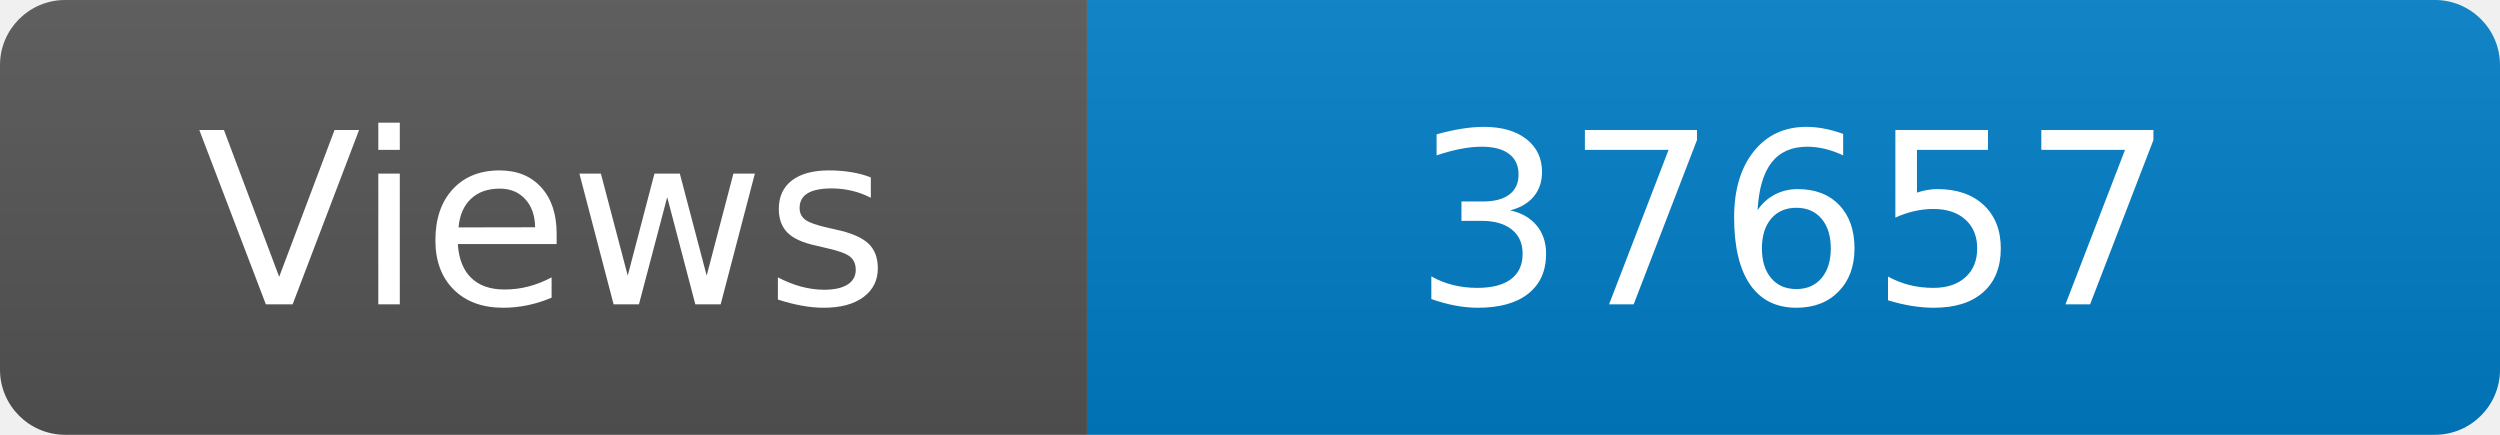
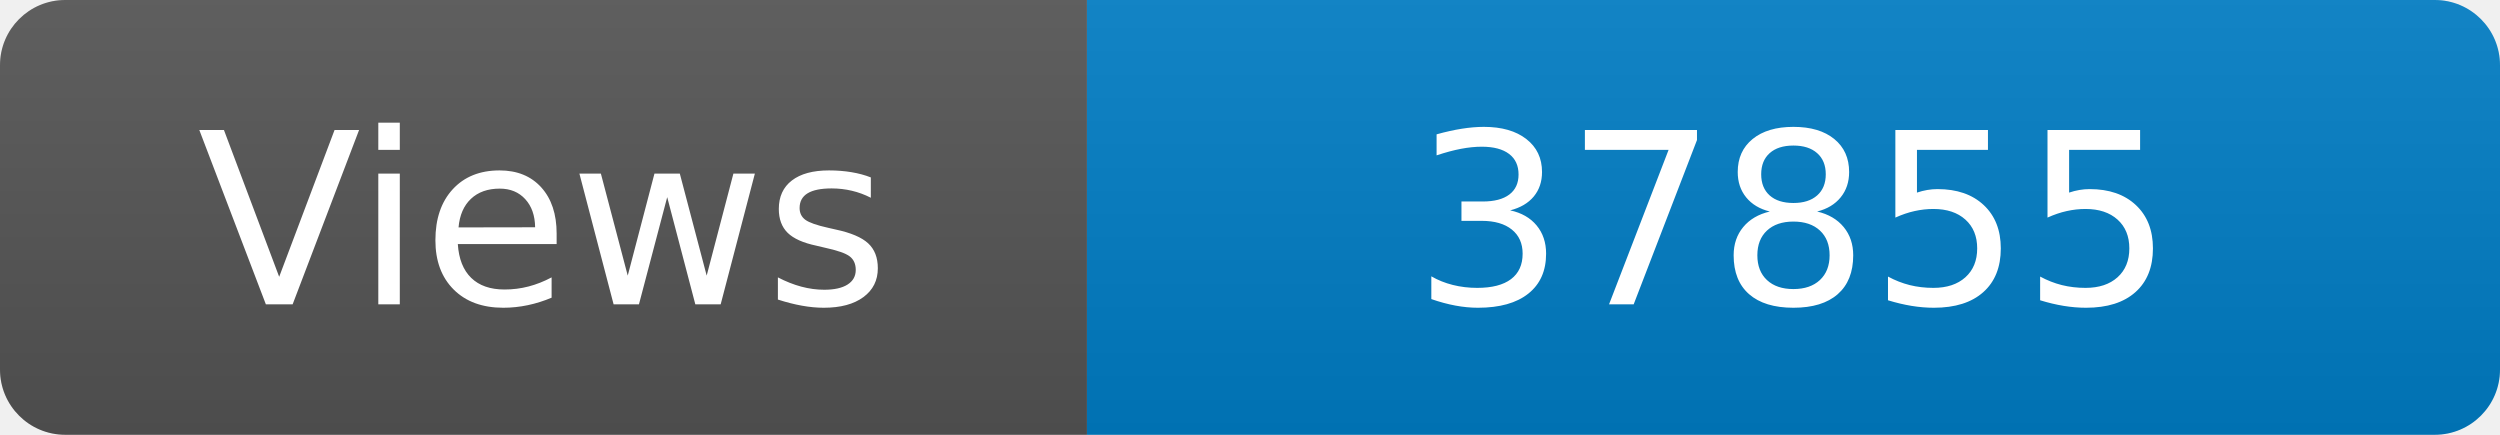
<svg xmlns="http://www.w3.org/2000/svg" width="115" height="20" role="img" aria-label="Maintained?: yes">
  <linearGradient id="s" x2="0" y2="100%">
    <stop offset="0" stop-color="#bbb" stop-opacity=".1" />
    <stop offset="1" stop-opacity=".1" />
  </linearGradient>
  <clipPath id="r">
    <rect width="115" height="20" rx="3" fill="#fff" />
  </clipPath>
  <g clip-path="url(#r)">
    <rect width="50" height="20" fill="#555" />
    <rect x="50" width="160" height="20" fill="#007ec6" />
    <rect width="115" height="20" fill="url(#s)" />
  </g>
  <g fill="#fff" text-anchor="middle" font-family="Verdana,Geneva,DejaVu Sans,sans-serif" font-size="110">
    <text x="250" y="140" transform="scale(.1)" fill="#fff">Views</text>
-     <text x="825" y="140" transform="scale(.1)" fill="#fff">37657</text>
+     <text x="825" y="140" transform="scale(.1)" fill="#fff">37855</text>
  </g>
</svg>
